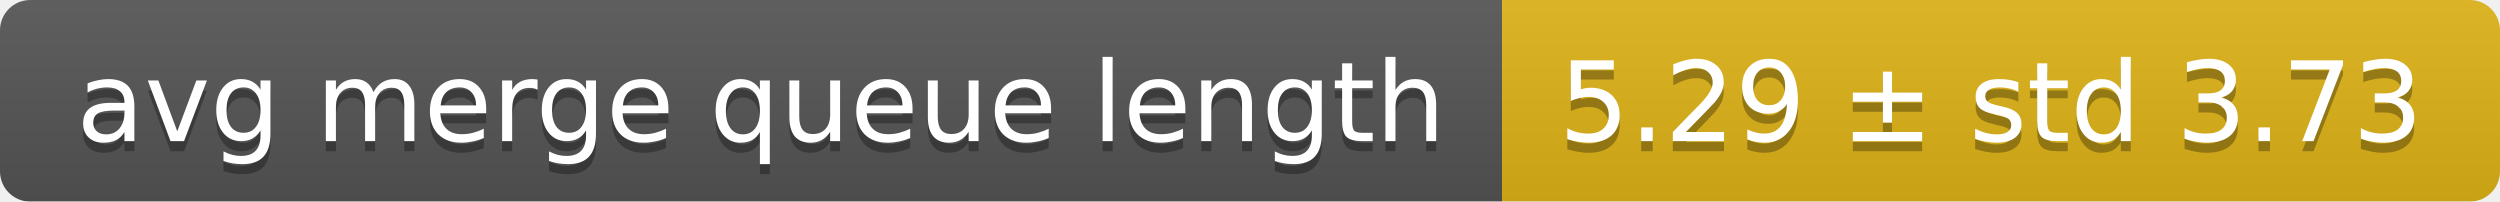
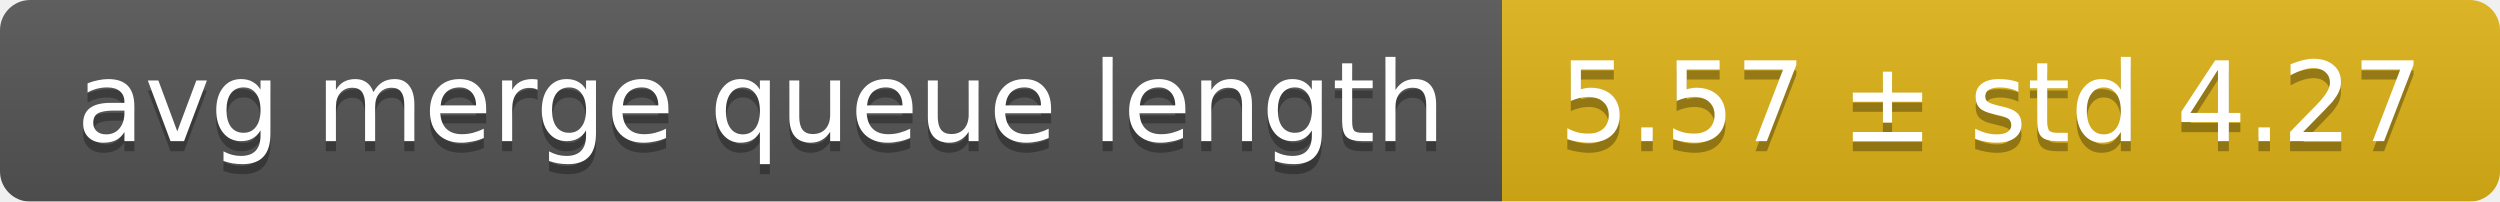
<svg xmlns="http://www.w3.org/2000/svg" width="248" height="20">
  <linearGradient id="smooth" x2="0" y2="100%">
    <stop offset="0" stop-color="#bbb" stop-opacity=".1" />
    <stop offset="1" stop-opacity=".1" />
  </linearGradient>
  <mask id="round">
    <rect width="248" height="20" rx="3" fill="#fff" />
  </mask>
  <g mask="url(#round)">
    <rect width="149" height="20" fill="#555" />
    <rect x="149" width="99" height="20" fill="#dfb317" />
    <rect width="248" height="20" fill="url(#smooth)" />
  </g>
  <g fill="#fff" text-anchor="middle" font-family="DejaVu Sans,Verdana,Geneva,sans-serif" font-size="11">
    <text x="75.5" y="15" fill="#010101" fill-opacity=".3">avg merge queue length</text>
    <text x="75.5" y="14">avg merge queue length</text>
-     <text x="197.5" y="15" fill="#010101" fill-opacity=".3">5.29 ± std 3.73</text>
-     <text x="197.5" y="14">5.29 ± std 3.73</text>
+     <text x="197.5" y="15" fill="#010101" fill-opacity=".3">5.57 ± std 4.27</text>
+     <text x="197.5" y="14">5.57 ± std 4.27</text>
  </g>
</svg>
